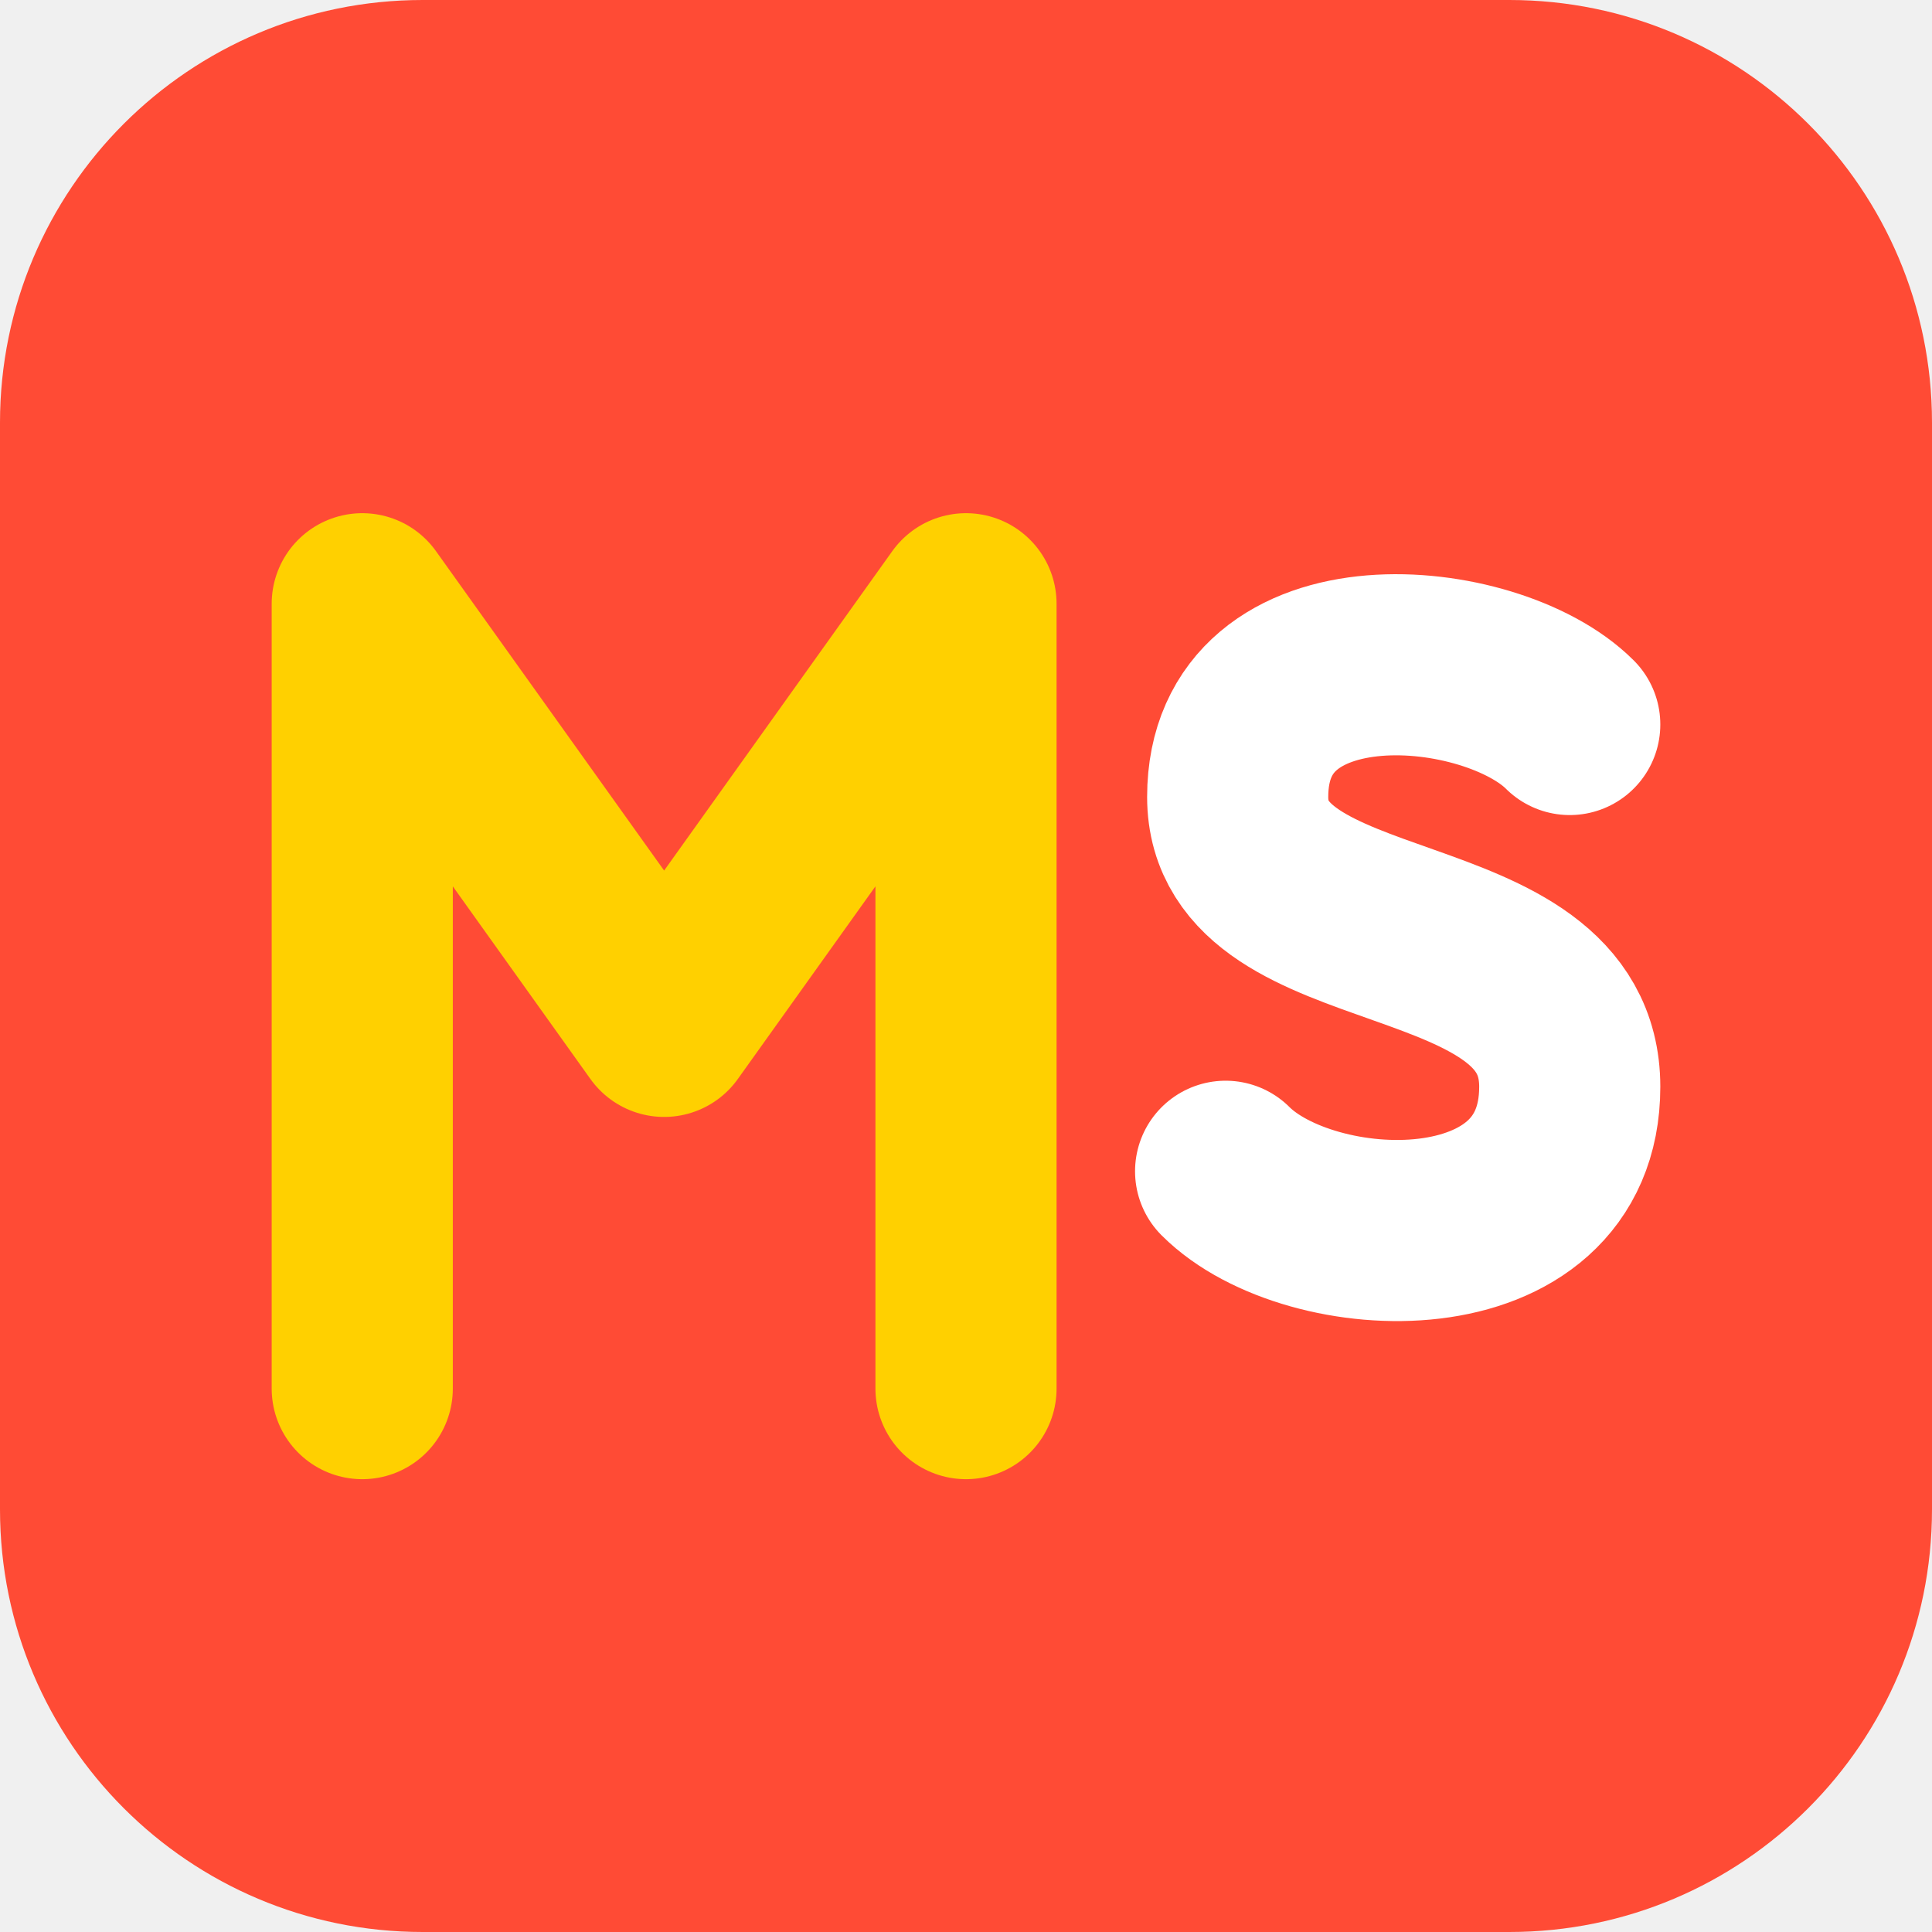
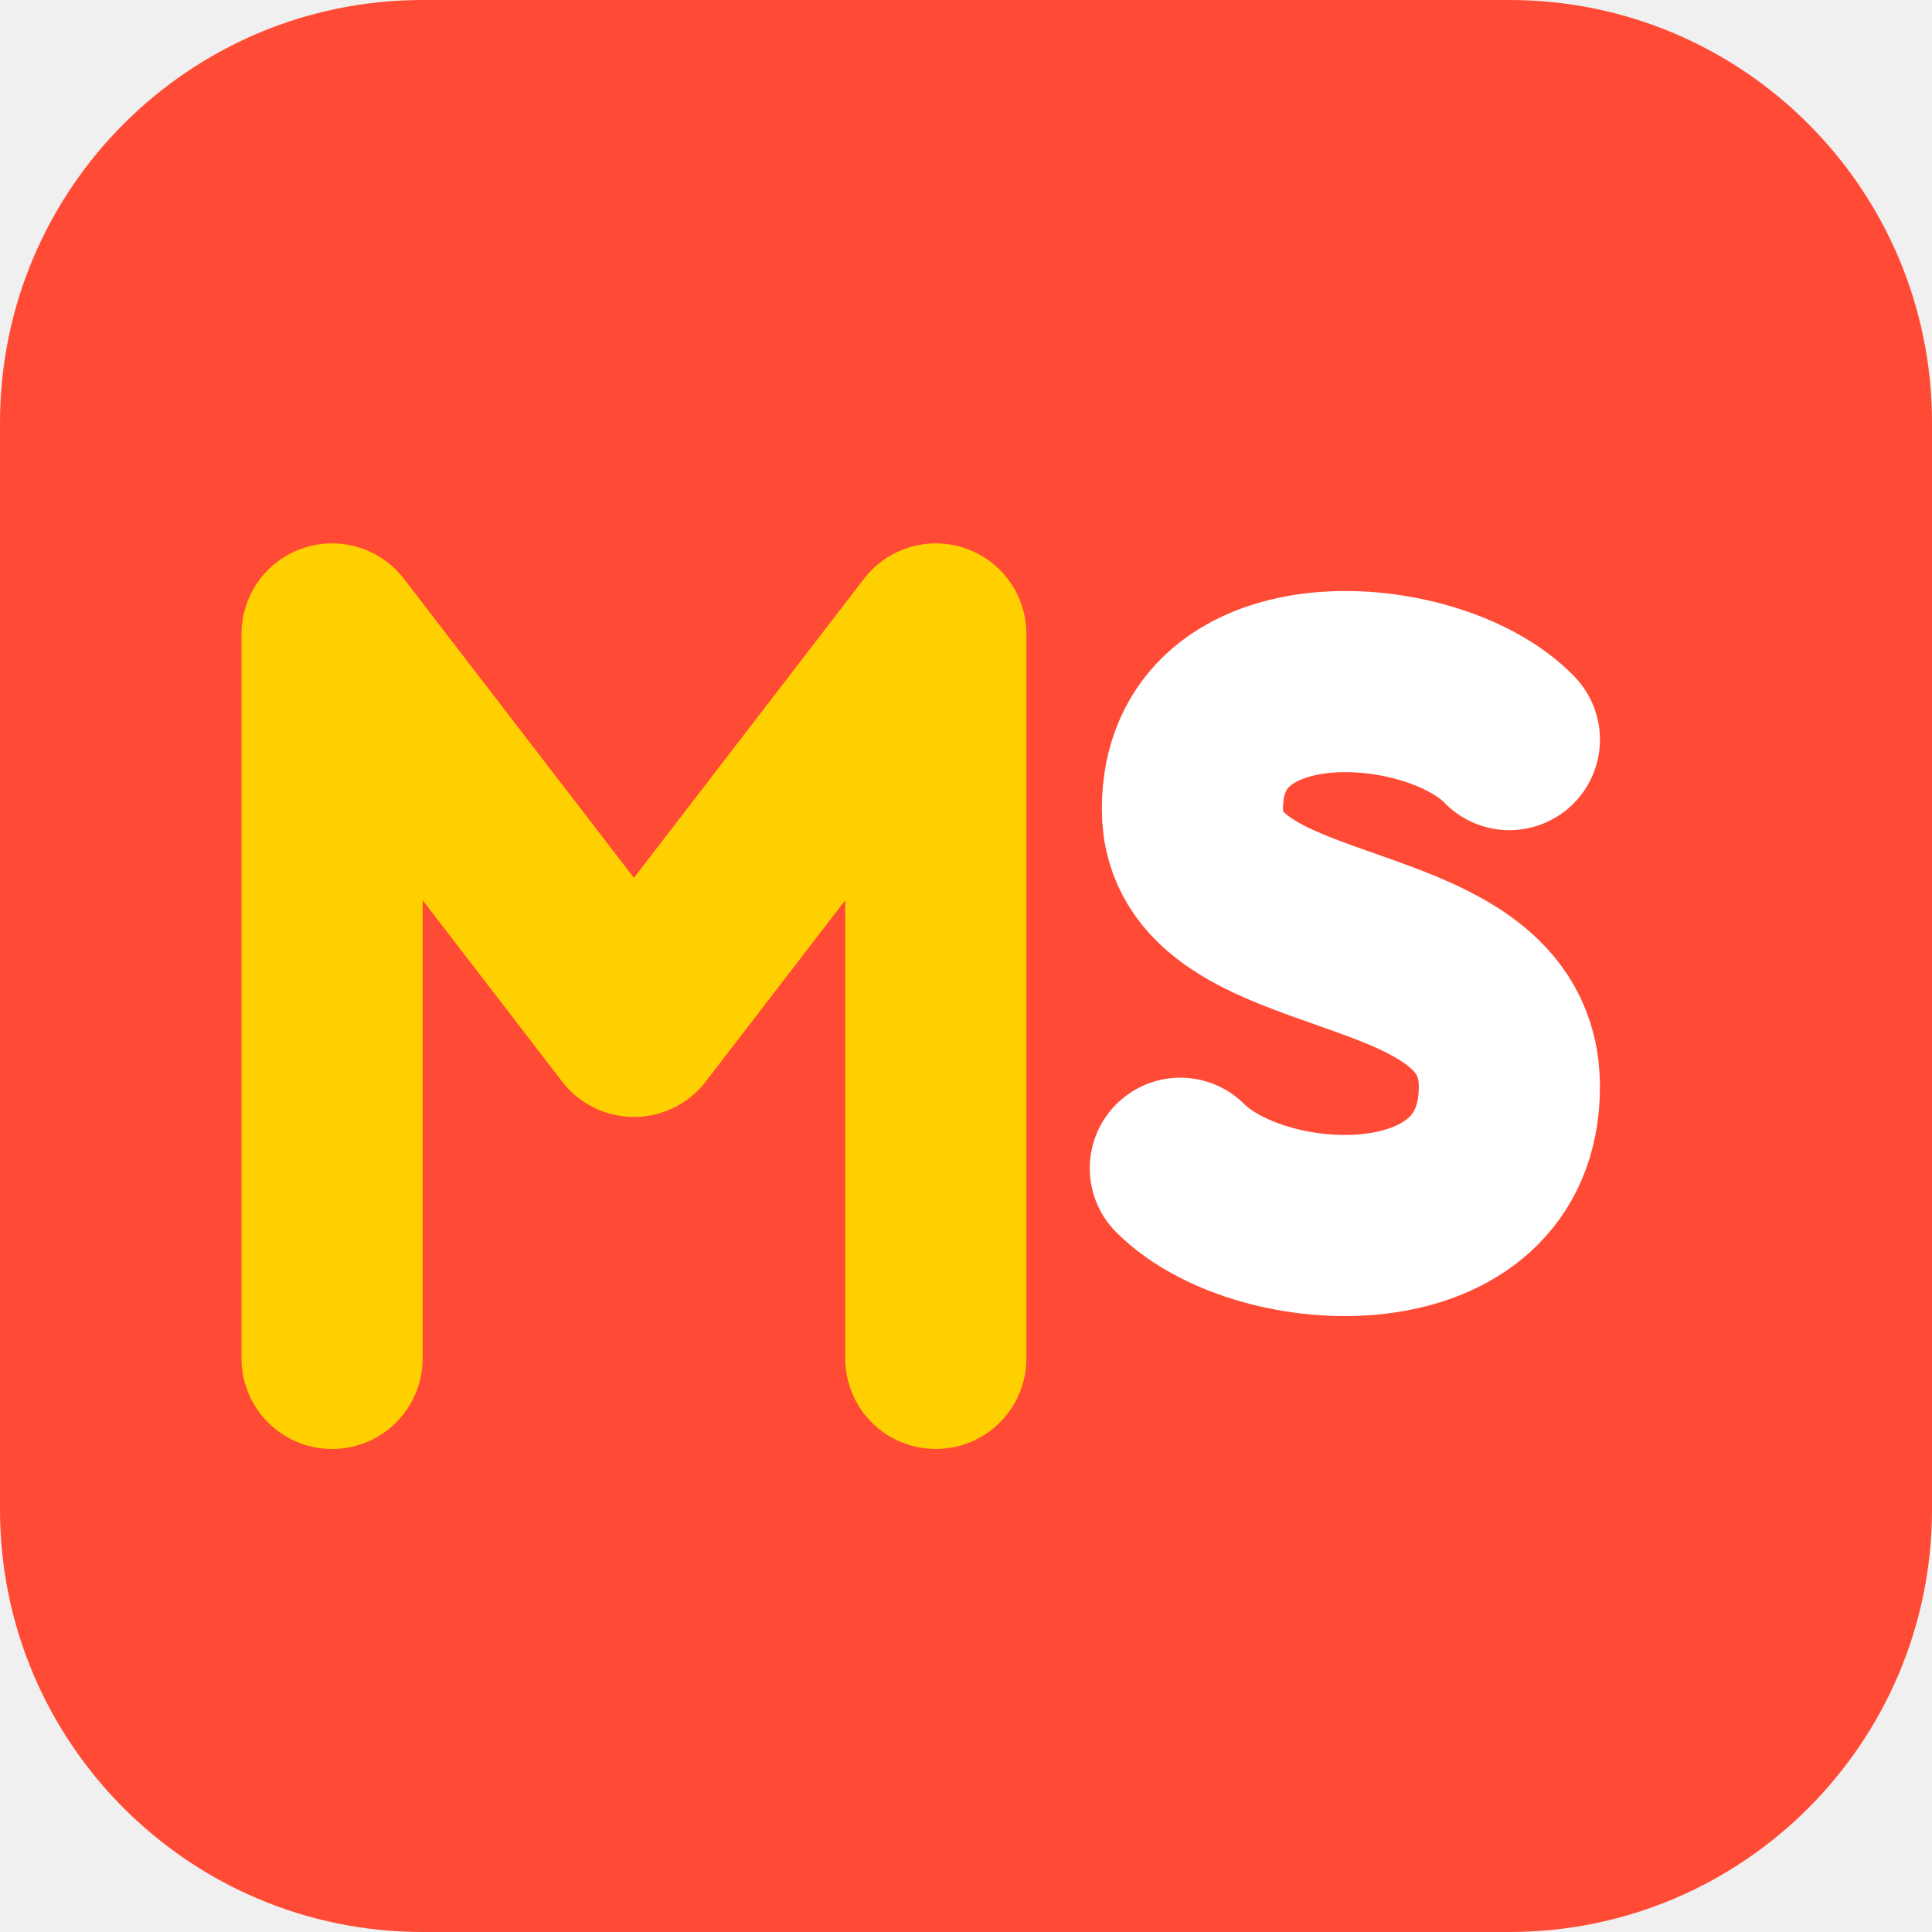
<svg xmlns="http://www.w3.org/2000/svg" viewBox="0 0 64 64" role="img" aria-label="MS Marketplace">
  <rect width="64" height="64" rx="14" fill="#FF4B35" />
-   <g fill="none" stroke="#FFD000" stroke-width="6" stroke-linecap="round" stroke-linejoin="round">
-     <path d="M12 46V20l10 14 10-14v26" />
-   </g>
-   <path d="M52 24c-2.6-2.6-11-3.4-11 2.4 0 5.4 11 3.6 11 9.6 0 6-8.6 5.6-11.4 2.8" fill="none" stroke="#FFFFFF" stroke-width="6" stroke-linecap="round" />
+   <path d="M11 45V21l10 13 10-13v24" fill="none" stroke="#FFD000" stroke-width="6" stroke-linecap="round" stroke-linejoin="round" />
+   <path d="M50 24.5c-2.5-2.6-10.5-3.2-10.5 2.3 0 5.2 10.5 3.4 10.5 9.2 0 5.8-8.2 5.4-10.9 2.7" fill="none" stroke="#FFFFFF" stroke-width="6" stroke-linecap="round" />
</svg>
